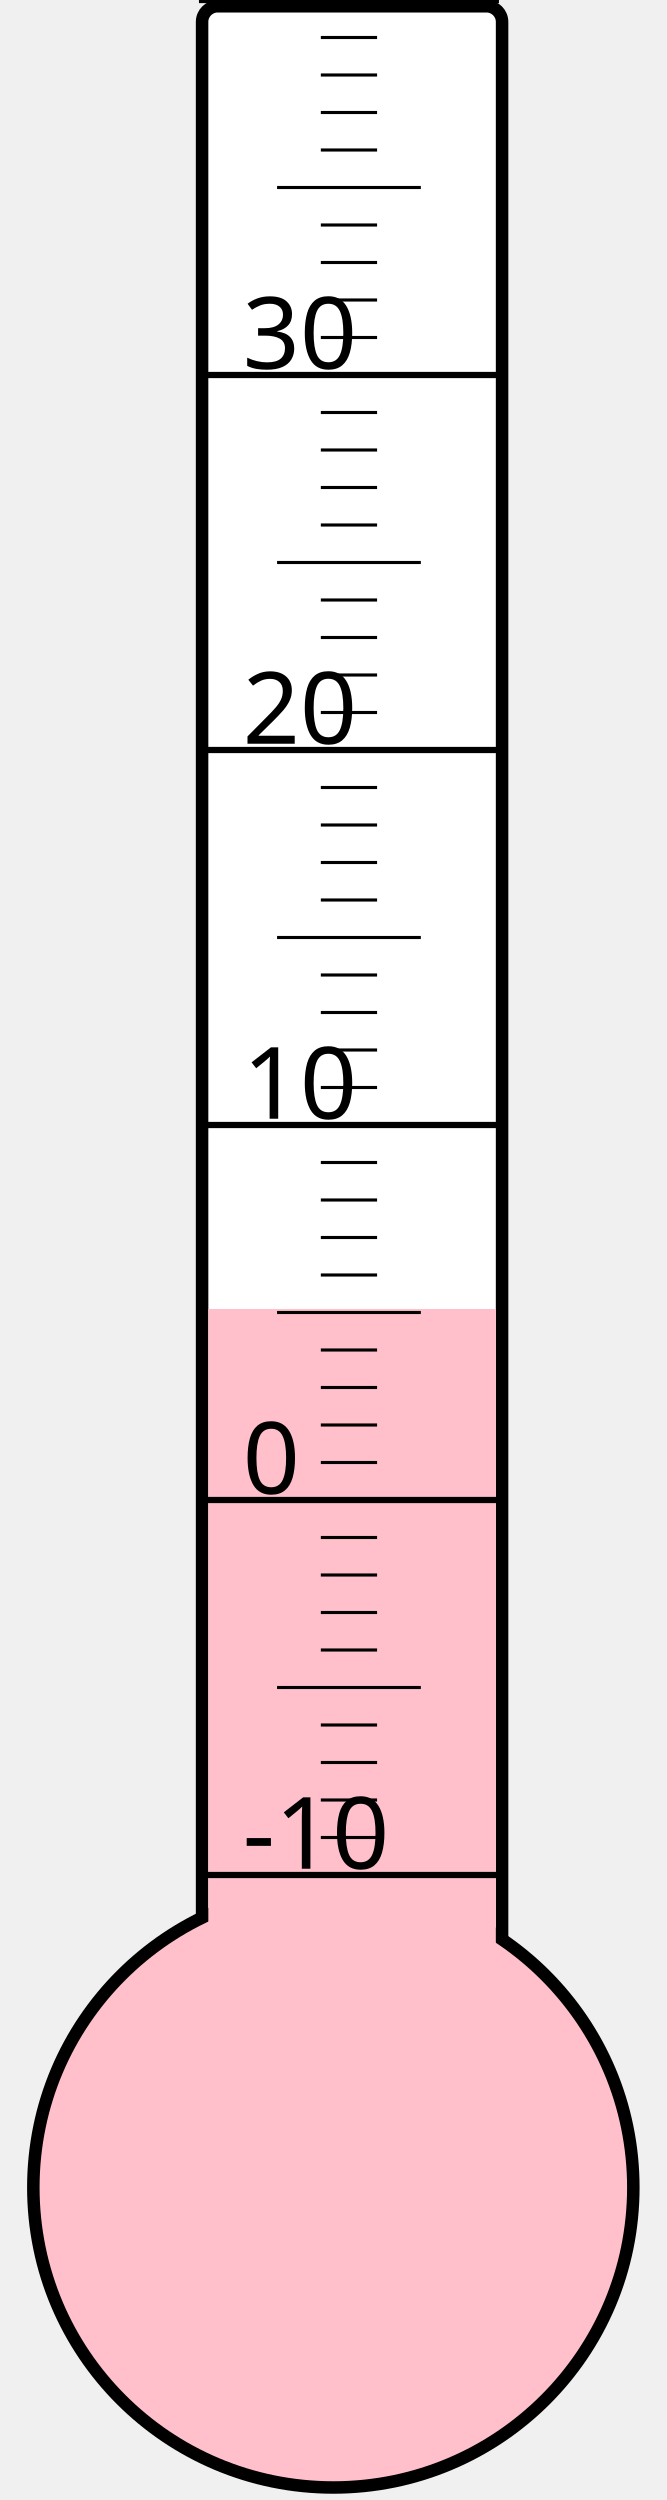
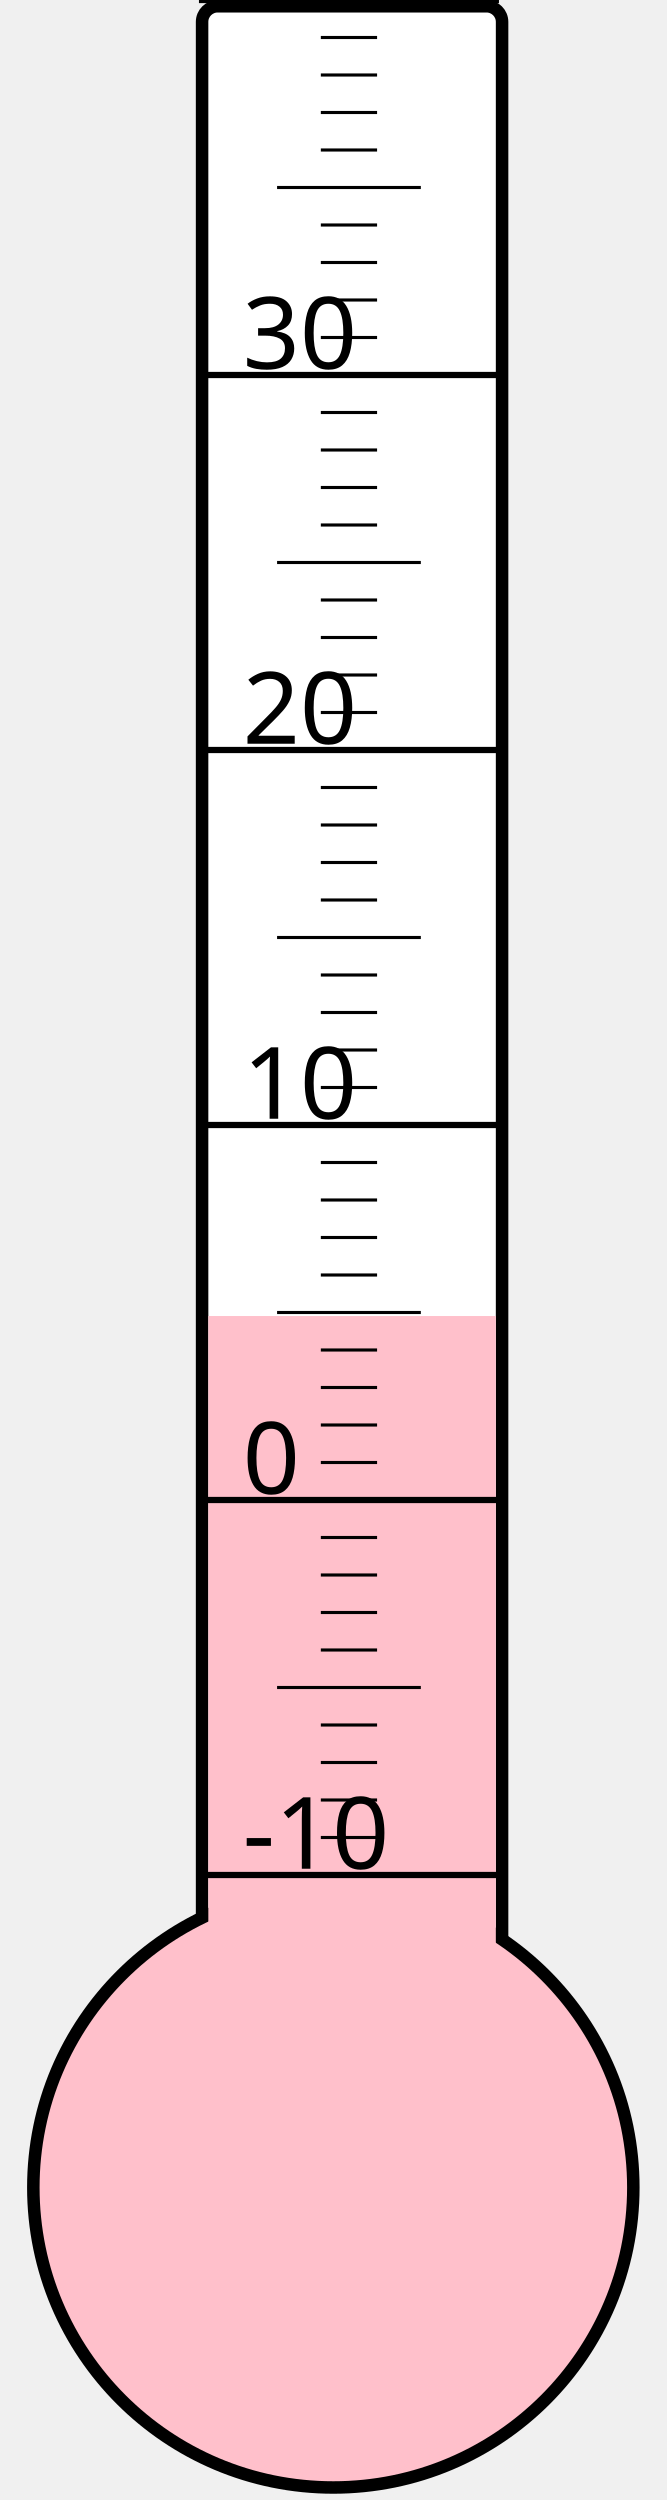
<svg xmlns="http://www.w3.org/2000/svg" width="40px" height="150px" viewBox="0 0 200 800">
  <rect width="200" height="800" x="0" y="0" style="fill: #ffffeb; fill-opacity: 0;" />
  <rect width="96" height="680" x="58" y="2" rx="5" ry="5" style="fill: white; fill-opacity: 1; stroke: black; stroke-width: 4;" />
  <circle cx="100" cy="700" r="96" style="fill: pink; stroke: black; stroke-width: 4;" />
-   <rect width="92" height="281.125" x="60" y="418.875" style="fill: pink; fill-opacity: 1; stroke-width: 0;" />
+   <rect width="92" height="278.875" x="60" y="421.125" style="fill: pink; fill-opacity: 1; stroke-width: 0;" />
  <text x="71" y="598" style="font-family: sans-serif; font-size: 24pt;">-10</text>
  <text x="71" y="478" style="font-family: sans-serif; font-size: 24pt;">0</text>
  <text x="71" y="358" style="font-family: sans-serif; font-size: 24pt;">10</text>
  <text x="71" y="238" style="font-family: sans-serif; font-size: 24pt;">20</text>
  <text x="71" y="118" style="font-family: sans-serif; font-size: 24pt;">30</text>
  <g style="stroke: black;">
    <line x1="57" y1="600" x2="153" y2="600" style="stroke-width: 2;" />
    <line x1="96" y1="588" x2="114" y2="588" style="stroke-width: 1;" />
    <line x1="96" y1="576" x2="114" y2="576" style="stroke-width: 1;" />
    <line x1="96" y1="564" x2="114" y2="564" style="stroke-width: 1;" />
    <line x1="96" y1="552" x2="114" y2="552" style="stroke-width: 1;" />
    <line x1="82" y1="540" x2="128" y2="540" style="stroke-width: 1;" />
    <line x1="96" y1="528" x2="114" y2="528" style="stroke-width: 1;" />
    <line x1="96" y1="516" x2="114" y2="516" style="stroke-width: 1;" />
    <line x1="96" y1="504" x2="114" y2="504" style="stroke-width: 1;" />
    <line x1="96" y1="492" x2="114" y2="492" style="stroke-width: 1;" />
    <line x1="57" y1="480" x2="153" y2="480" style="stroke-width: 2;" />
    <line x1="96" y1="468" x2="114" y2="468" style="stroke-width: 1;" />
    <line x1="96" y1="456" x2="114" y2="456" style="stroke-width: 1;" />
    <line x1="96" y1="444" x2="114" y2="444" style="stroke-width: 1;" />
    <line x1="96" y1="432" x2="114" y2="432" style="stroke-width: 1;" />
    <line x1="82" y1="420" x2="128" y2="420" style="stroke-width: 1;" />
    <line x1="96" y1="408" x2="114" y2="408" style="stroke-width: 1;" />
    <line x1="96" y1="396" x2="114" y2="396" style="stroke-width: 1;" />
    <line x1="96" y1="384" x2="114" y2="384" style="stroke-width: 1;" />
    <line x1="96" y1="372" x2="114" y2="372" style="stroke-width: 1;" />
    <line x1="57" y1="360" x2="153" y2="360" style="stroke-width: 2;" />
    <line x1="96" y1="348" x2="114" y2="348" style="stroke-width: 1;" />
    <line x1="96" y1="336" x2="114" y2="336" style="stroke-width: 1;" />
    <line x1="96" y1="324" x2="114" y2="324" style="stroke-width: 1;" />
    <line x1="96" y1="312" x2="114" y2="312" style="stroke-width: 1;" />
    <line x1="82" y1="300" x2="128" y2="300" style="stroke-width: 1;" />
    <line x1="96" y1="288" x2="114" y2="288" style="stroke-width: 1;" />
    <line x1="96" y1="276" x2="114" y2="276" style="stroke-width: 1;" />
    <line x1="96" y1="264" x2="114" y2="264" style="stroke-width: 1;" />
    <line x1="96" y1="252" x2="114" y2="252" style="stroke-width: 1;" />
    <line x1="57" y1="240" x2="153" y2="240" style="stroke-width: 2;" />
    <line x1="96" y1="228" x2="114" y2="228" style="stroke-width: 1;" />
    <line x1="96" y1="216" x2="114" y2="216" style="stroke-width: 1;" />
    <line x1="96" y1="204" x2="114" y2="204" style="stroke-width: 1;" />
    <line x1="96" y1="192" x2="114" y2="192" style="stroke-width: 1;" />
    <line x1="82" y1="180" x2="128" y2="180" style="stroke-width: 1;" />
    <line x1="96" y1="168" x2="114" y2="168" style="stroke-width: 1;" />
    <line x1="96" y1="156" x2="114" y2="156" style="stroke-width: 1;" />
    <line x1="96" y1="144" x2="114" y2="144" style="stroke-width: 1;" />
    <line x1="96" y1="132" x2="114" y2="132" style="stroke-width: 1;" />
    <line x1="57" y1="120" x2="153" y2="120" style="stroke-width: 2;" />
    <line x1="96" y1="108" x2="114" y2="108" style="stroke-width: 1;" />
    <line x1="96" y1="96" x2="114" y2="96" style="stroke-width: 1;" />
    <line x1="96" y1="84" x2="114" y2="84" style="stroke-width: 1;" />
    <line x1="96" y1="72" x2="114" y2="72" style="stroke-width: 1;" />
    <line x1="82" y1="60" x2="128" y2="60" style="stroke-width: 1;" />
    <line x1="96" y1="48" x2="114" y2="48" style="stroke-width: 1;" />
    <line x1="96" y1="36" x2="114" y2="36" style="stroke-width: 1;" />
    <line x1="96" y1="24" x2="114" y2="24" style="stroke-width: 1;" />
    <line x1="96" y1="12" x2="114" y2="12" style="stroke-width: 1;" />
    <line x1="57" y1="0" x2="153" y2="0" style="stroke-width: 2;" />
  </g>
</svg>
